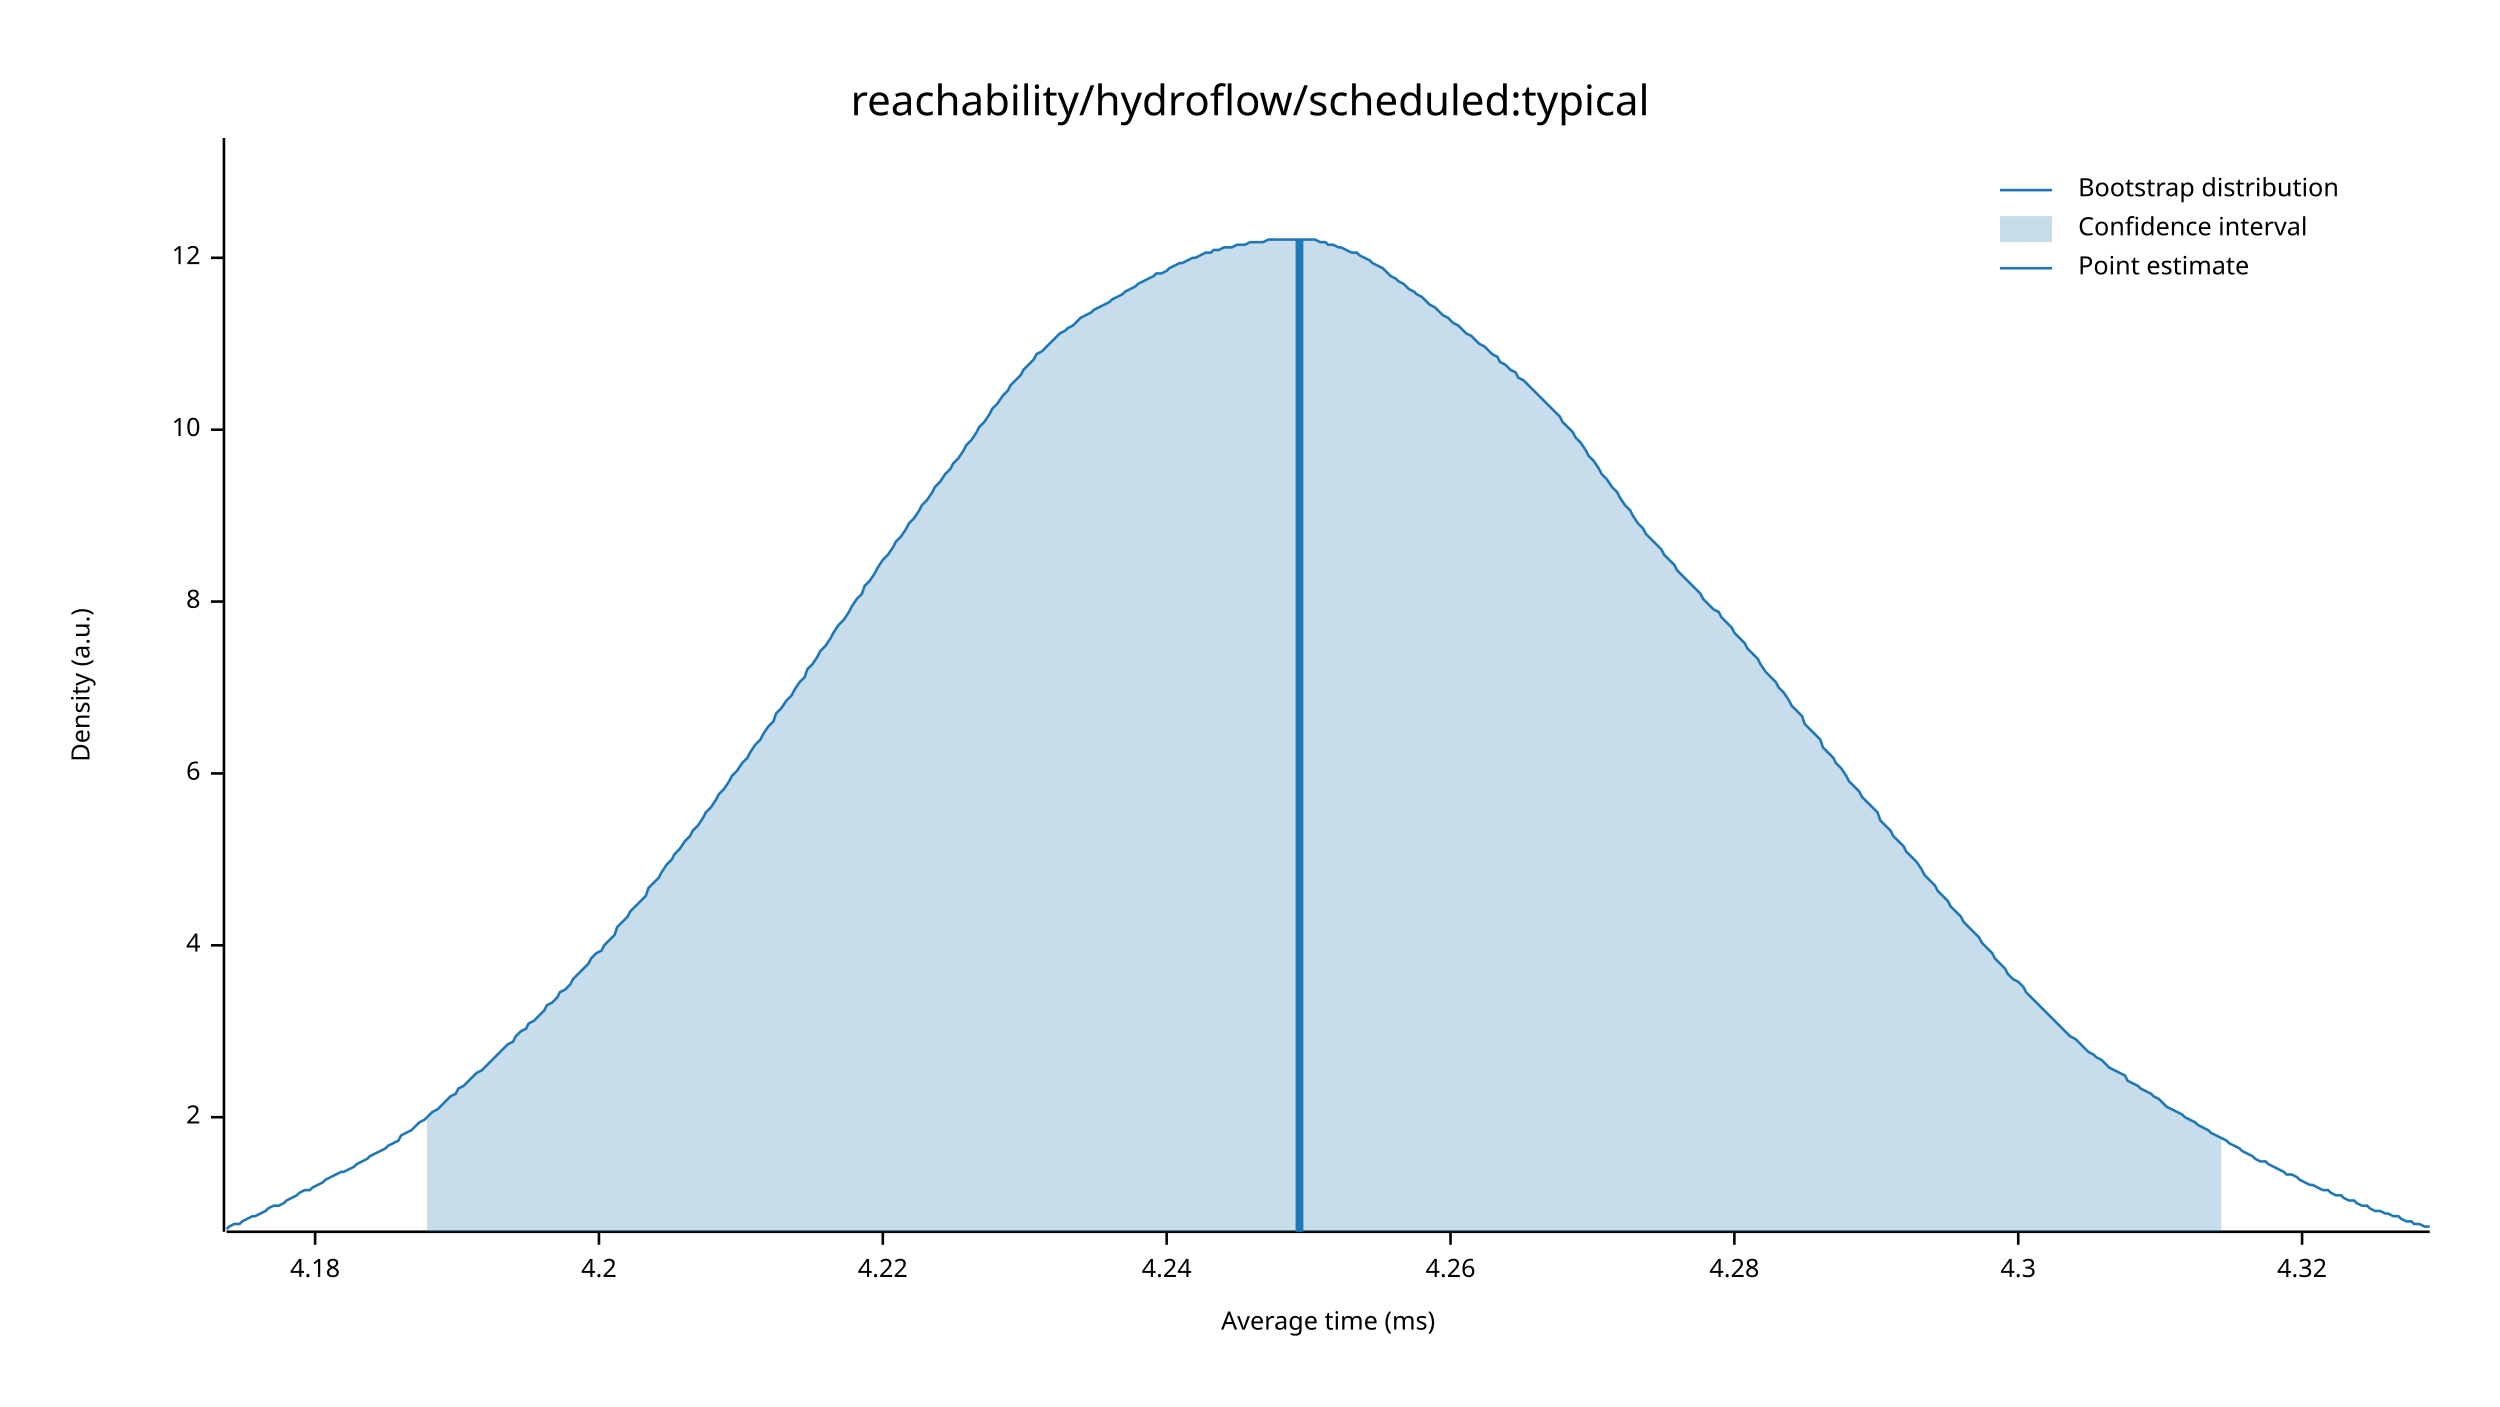
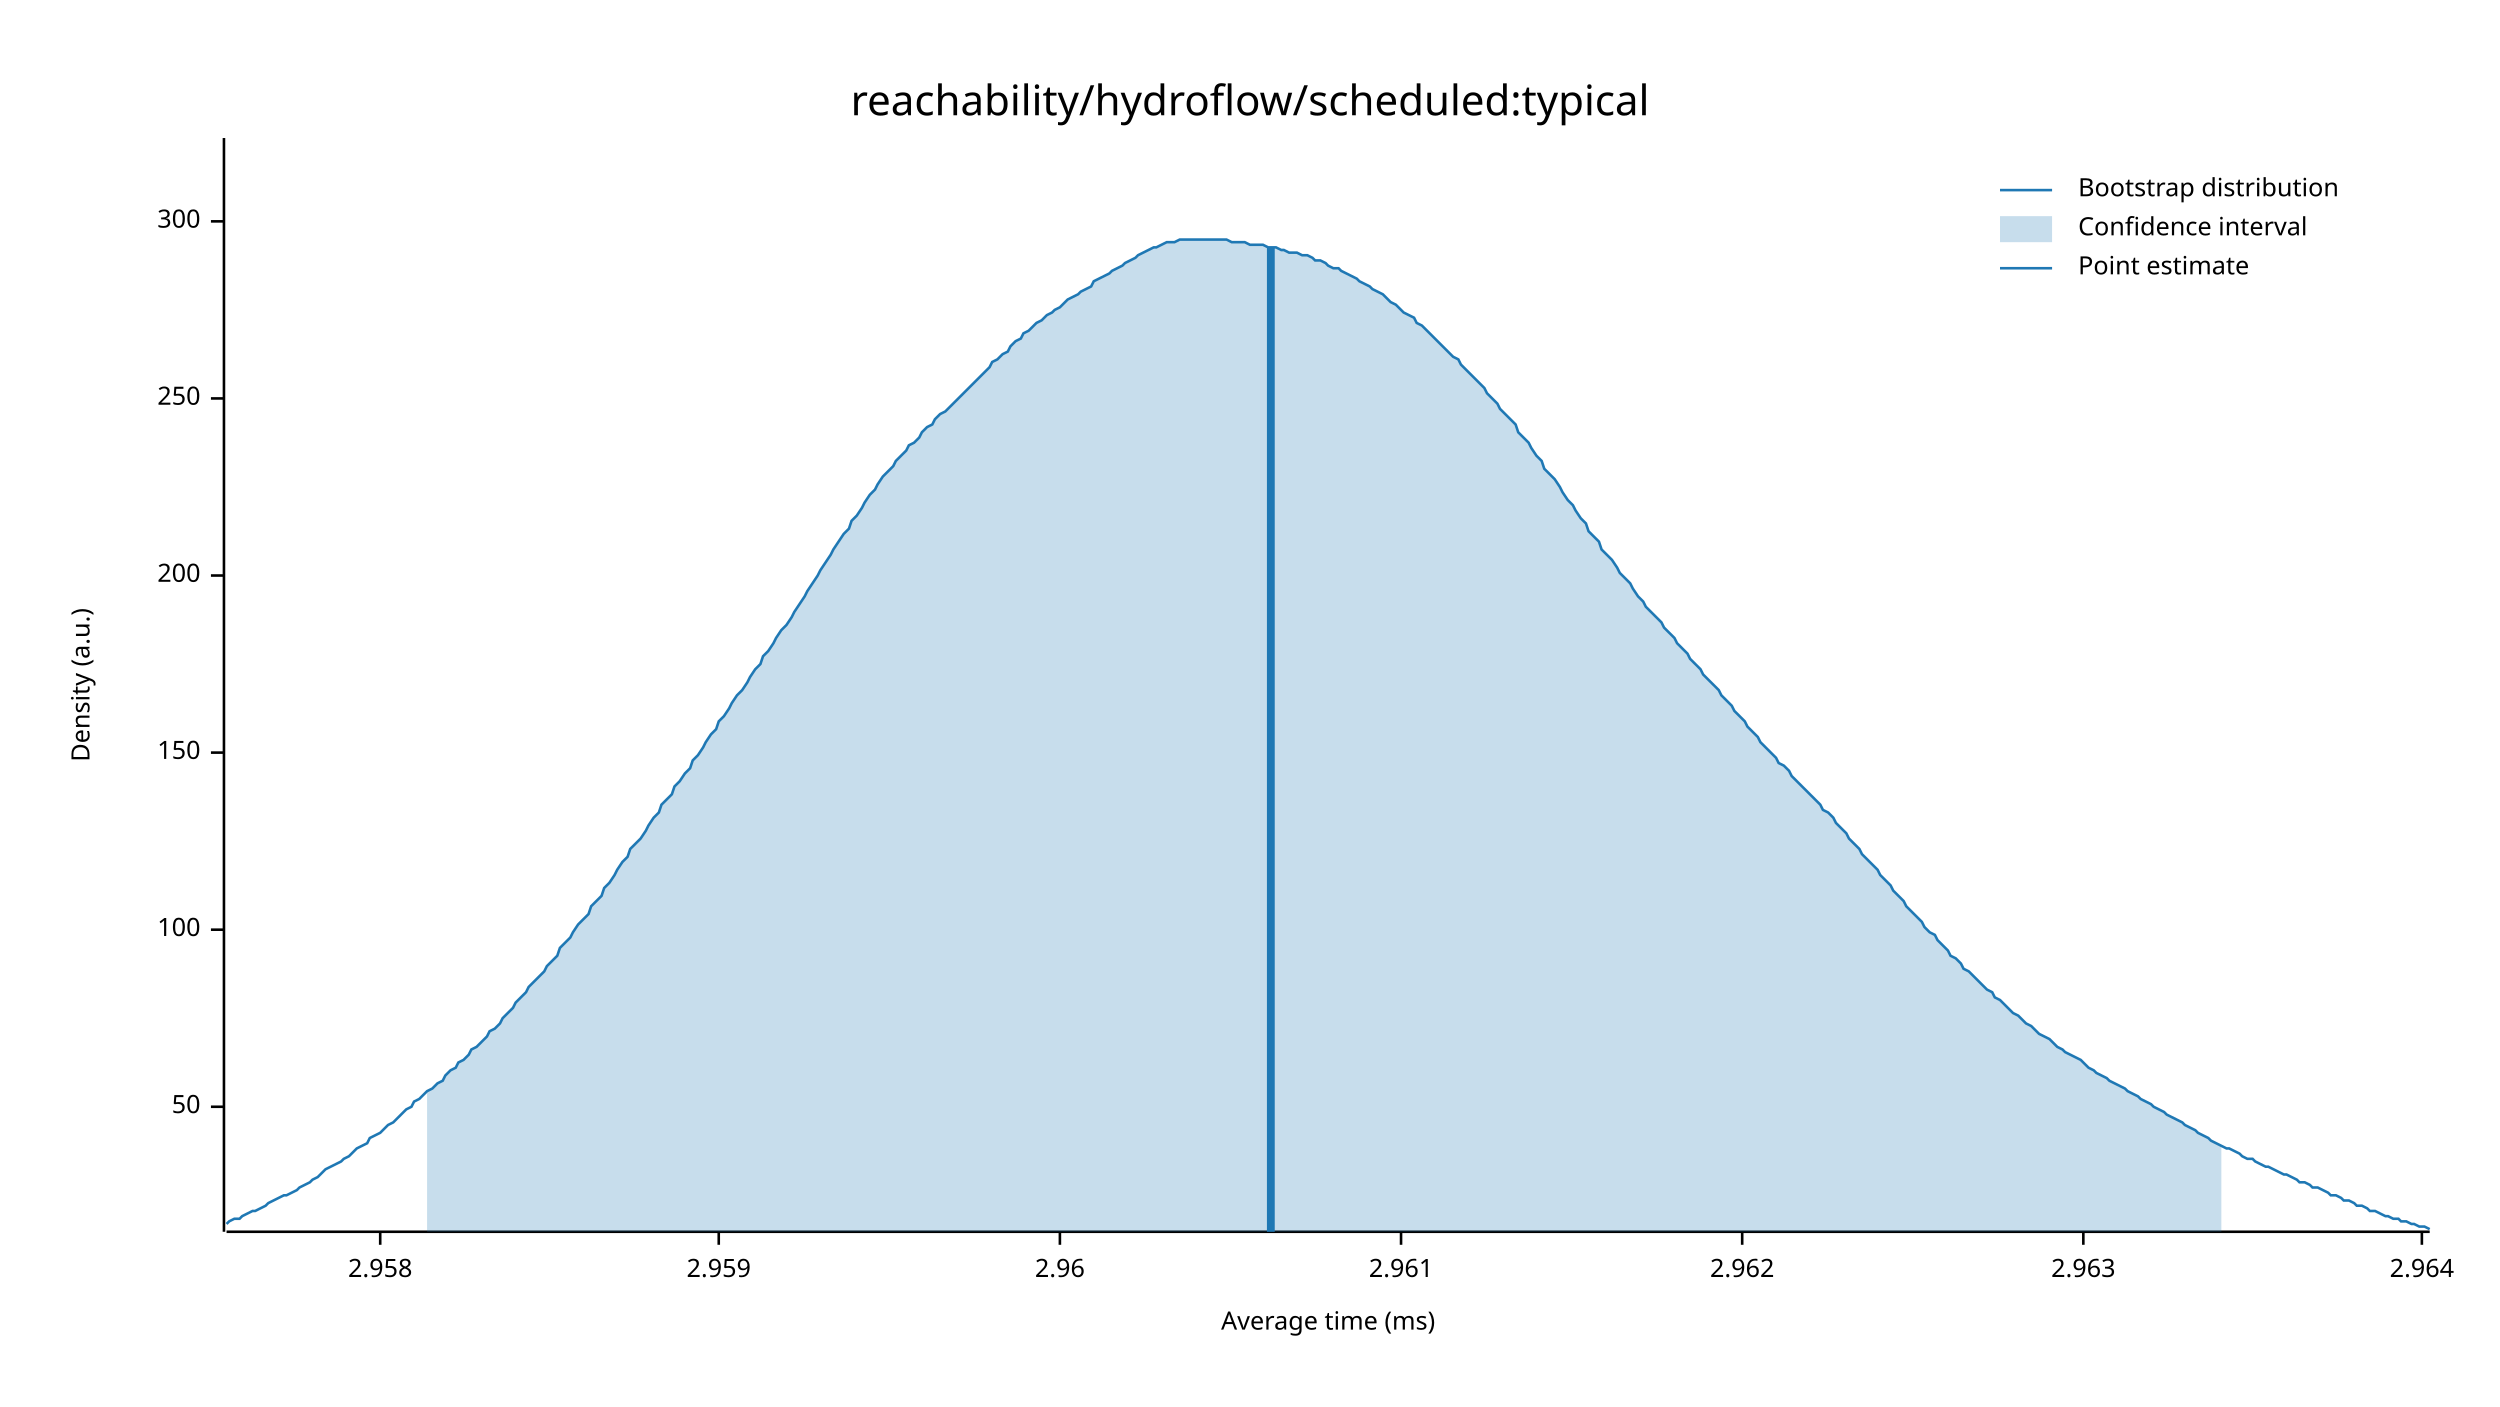
<svg xmlns="http://www.w3.org/2000/svg" width="960" height="540" viewBox="0 0 960 540">
  <text x="480" y="32" dy="0.76em" text-anchor="middle" font-family="sans-serif" font-size="16.129" opacity="1" fill="#000000">
reachability/hydroflow/scheduled:typical
</text>
  <text x="27" y="263" dy="0.76em" text-anchor="middle" font-family="sans-serif" font-size="9.677" opacity="1" fill="#000000" transform="rotate(270, 27, 263)">
Density (a.u.)
</text>
  <text x="510" y="513" dy="-0.5ex" text-anchor="middle" font-family="sans-serif" font-size="9.677" opacity="1" fill="#000000">
Average time (ms)
</text>
  <polyline fill="none" opacity="1" stroke="#000000" stroke-width="1" points="86,53 86,473 " />
-   <text x="77" y="429" dy="0.5ex" text-anchor="end" font-family="sans-serif" font-size="9.677" opacity="1" fill="#000000">
- 2
+   <text x="77" y="425" dy="0.5ex" text-anchor="end" font-family="sans-serif" font-size="9.677" opacity="1" fill="#000000">
+ 50
</text>
-   <polyline fill="none" opacity="1" stroke="#000000" stroke-width="1" points="81,429 86,429 " />
-   <text x="77" y="363" dy="0.5ex" text-anchor="end" font-family="sans-serif" font-size="9.677" opacity="1" fill="#000000">
- 4
+   <polyline fill="none" opacity="1" stroke="#000000" stroke-width="1" points="81,425 86,425 " />
+   <text x="77" y="357" dy="0.5ex" text-anchor="end" font-family="sans-serif" font-size="9.677" opacity="1" fill="#000000">
+ 100
</text>
-   <polyline fill="none" opacity="1" stroke="#000000" stroke-width="1" points="81,363 86,363 " />
-   <text x="77" y="297" dy="0.5ex" text-anchor="end" font-family="sans-serif" font-size="9.677" opacity="1" fill="#000000">
- 6
+   <polyline fill="none" opacity="1" stroke="#000000" stroke-width="1" points="81,357 86,357 " />
+   <text x="77" y="289" dy="0.5ex" text-anchor="end" font-family="sans-serif" font-size="9.677" opacity="1" fill="#000000">
+ 150
</text>
-   <polyline fill="none" opacity="1" stroke="#000000" stroke-width="1" points="81,297 86,297 " />
-   <text x="77" y="231" dy="0.5ex" text-anchor="end" font-family="sans-serif" font-size="9.677" opacity="1" fill="#000000">
- 8
+   <polyline fill="none" opacity="1" stroke="#000000" stroke-width="1" points="81,289 86,289 " />
+   <text x="77" y="221" dy="0.5ex" text-anchor="end" font-family="sans-serif" font-size="9.677" opacity="1" fill="#000000">
+ 200
</text>
-   <polyline fill="none" opacity="1" stroke="#000000" stroke-width="1" points="81,231 86,231 " />
-   <text x="77" y="165" dy="0.5ex" text-anchor="end" font-family="sans-serif" font-size="9.677" opacity="1" fill="#000000">
- 10
+   <polyline fill="none" opacity="1" stroke="#000000" stroke-width="1" points="81,221 86,221 " />
+   <text x="77" y="153" dy="0.5ex" text-anchor="end" font-family="sans-serif" font-size="9.677" opacity="1" fill="#000000">
+ 250
</text>
-   <polyline fill="none" opacity="1" stroke="#000000" stroke-width="1" points="81,165 86,165 " />
-   <text x="77" y="99" dy="0.5ex" text-anchor="end" font-family="sans-serif" font-size="9.677" opacity="1" fill="#000000">
- 12
+   <polyline fill="none" opacity="1" stroke="#000000" stroke-width="1" points="81,153 86,153 " />
+   <text x="77" y="85" dy="0.5ex" text-anchor="end" font-family="sans-serif" font-size="9.677" opacity="1" fill="#000000">
+ 300
</text>
-   <polyline fill="none" opacity="1" stroke="#000000" stroke-width="1" points="81,99 86,99 " />
+   <polyline fill="none" opacity="1" stroke="#000000" stroke-width="1" points="81,85 86,85 " />
  <polyline fill="none" opacity="1" stroke="#000000" stroke-width="1" points="87,473 933,473 " />
-   <text x="121" y="483" dy="0.76em" text-anchor="middle" font-family="sans-serif" font-size="9.677" opacity="1" fill="#000000">
- 4.18
+   <text x="146" y="483" dy="0.76em" text-anchor="middle" font-family="sans-serif" font-size="9.677" opacity="1" fill="#000000">
+ 2.958
</text>
-   <polyline fill="none" opacity="1" stroke="#000000" stroke-width="1" points="121,473 121,478 " />
-   <text x="230" y="483" dy="0.76em" text-anchor="middle" font-family="sans-serif" font-size="9.677" opacity="1" fill="#000000">
- 4.2
+   <polyline fill="none" opacity="1" stroke="#000000" stroke-width="1" points="146,473 146,478 " />
+   <text x="276" y="483" dy="0.76em" text-anchor="middle" font-family="sans-serif" font-size="9.677" opacity="1" fill="#000000">
+ 2.959
</text>
-   <polyline fill="none" opacity="1" stroke="#000000" stroke-width="1" points="230,473 230,478 " />
-   <text x="339" y="483" dy="0.76em" text-anchor="middle" font-family="sans-serif" font-size="9.677" opacity="1" fill="#000000">
- 4.22
+   <polyline fill="none" opacity="1" stroke="#000000" stroke-width="1" points="276,473 276,478 " />
+   <text x="407" y="483" dy="0.76em" text-anchor="middle" font-family="sans-serif" font-size="9.677" opacity="1" fill="#000000">
+ 2.96
</text>
-   <polyline fill="none" opacity="1" stroke="#000000" stroke-width="1" points="339,473 339,478 " />
-   <text x="448" y="483" dy="0.76em" text-anchor="middle" font-family="sans-serif" font-size="9.677" opacity="1" fill="#000000">
- 4.24
+   <polyline fill="none" opacity="1" stroke="#000000" stroke-width="1" points="407,473 407,478 " />
+   <text x="538" y="483" dy="0.76em" text-anchor="middle" font-family="sans-serif" font-size="9.677" opacity="1" fill="#000000">
+ 2.961
</text>
-   <polyline fill="none" opacity="1" stroke="#000000" stroke-width="1" points="448,473 448,478 " />
-   <text x="557" y="483" dy="0.76em" text-anchor="middle" font-family="sans-serif" font-size="9.677" opacity="1" fill="#000000">
- 4.26
+   <polyline fill="none" opacity="1" stroke="#000000" stroke-width="1" points="538,473 538,478 " />
+   <text x="669" y="483" dy="0.76em" text-anchor="middle" font-family="sans-serif" font-size="9.677" opacity="1" fill="#000000">
+ 2.962
</text>
-   <polyline fill="none" opacity="1" stroke="#000000" stroke-width="1" points="557,473 557,478 " />
-   <text x="666" y="483" dy="0.76em" text-anchor="middle" font-family="sans-serif" font-size="9.677" opacity="1" fill="#000000">
- 4.28
+   <polyline fill="none" opacity="1" stroke="#000000" stroke-width="1" points="669,473 669,478 " />
+   <text x="800" y="483" dy="0.76em" text-anchor="middle" font-family="sans-serif" font-size="9.677" opacity="1" fill="#000000">
+ 2.963
</text>
-   <polyline fill="none" opacity="1" stroke="#000000" stroke-width="1" points="666,473 666,478 " />
-   <text x="775" y="483" dy="0.76em" text-anchor="middle" font-family="sans-serif" font-size="9.677" opacity="1" fill="#000000">
- 4.3
+   <polyline fill="none" opacity="1" stroke="#000000" stroke-width="1" points="800,473 800,478 " />
+   <text x="930" y="483" dy="0.76em" text-anchor="middle" font-family="sans-serif" font-size="9.677" opacity="1" fill="#000000">
+ 2.964
</text>
-   <polyline fill="none" opacity="1" stroke="#000000" stroke-width="1" points="775,473 775,478 " />
-   <text x="884" y="483" dy="0.76em" text-anchor="middle" font-family="sans-serif" font-size="9.677" opacity="1" fill="#000000">
- 4.32
- </text>
-   <polyline fill="none" opacity="1" stroke="#000000" stroke-width="1" points="884,473 884,478 " />
-   <polyline fill="none" opacity="1" stroke="#1F78B4" stroke-width="1" points="87,472 88,471 90,470 92,470 93,469 95,468 97,467 98,467 100,466 102,465 103,464 105,463 107,463 109,462 110,461 112,460 114,459 115,458 117,457 119,457 120,456 122,455 124,454 125,453 127,452 129,451 131,450 132,450 134,449 136,448 137,447 139,446 141,445 142,444 144,443 146,442 148,441 149,440 151,439 153,438 154,436 156,435 158,434 159,433 161,431 163,430 164,429 166,427 168,426 170,424 171,423 173,421 175,420 176,418 178,417 180,415 181,414 183,412 185,411 187,409 188,408 190,406 192,404 193,403 195,401 197,400 198,398 200,396 202,395 203,393 205,392 207,390 209,388 210,386 212,385 214,383 215,381 217,380 219,378 220,376 222,374 224,372 226,370 227,368 229,366 231,365 232,363 234,361 236,359 237,356 239,354 241,352 242,350 244,348 246,346 248,344 249,341 251,339 253,337 254,335 256,332 258,330 259,328 261,326 263,323 265,321 266,319 268,317 270,314 271,312 273,310 275,307 276,305 278,303 280,300 281,298 283,296 285,293 287,291 288,289 290,286 292,284 293,282 295,279 297,277 298,274 300,272 302,269 304,267 305,265 307,262 309,260 310,257 312,255 314,252 315,250 317,248 319,245 320,243 322,240 324,238 326,235 327,233 329,230 331,228 332,225 334,223 336,220 337,218 339,215 341,213 343,210 344,208 346,206 348,203 349,201 351,199 353,196 354,194 356,192 358,189 359,187 361,185 363,182 365,180 366,178 368,176 370,173 371,171 373,169 375,166 376,164 378,162 380,159 381,157 383,155 385,152 387,150 388,148 390,146 392,144 393,142 395,140 397,138 398,136 400,135 402,133 404,131 405,130 407,128 409,127 410,126 412,125 414,123 415,122 417,121 419,120 420,119 422,118 424,117 426,116 427,115 429,114 431,113 432,112 434,111 436,110 437,109 439,108 441,107 443,106 444,105 446,105 448,104 449,103 451,102 453,101 454,101 456,100 458,99 459,99 461,98 463,97 465,97 466,96 468,96 470,95 471,95 473,95 475,94 476,94 478,94 480,93 482,93 483,93 485,93 487,92 488,92 490,92 492,92 493,92 495,92 497,92 498,92 500,92 502,92 504,92 505,92 507,93 509,93 510,94 512,94 514,95 515,95 517,96 519,97 521,97 522,98 524,99 526,100 527,101 529,102 531,103 532,104 534,106 536,107 537,108 539,109 541,111 543,112 544,113 546,114 548,116 549,117 551,118 553,120 554,121 556,122 558,124 560,125 561,126 563,128 565,129 566,130 568,132 570,133 571,134 573,136 575,137 576,139 578,140 580,142 582,143 583,145 585,146 587,148 588,149 590,151 592,153 593,154 595,156 597,158 599,160 600,162 602,164 604,166 605,168 607,170 609,173 610,175 612,177 614,180 615,182 617,184 619,187 621,189 622,191 624,194 626,196 627,198 629,201 631,203 632,205 634,207 636,209 638,211 639,213 641,215 643,217 644,219 646,221 648,223 649,224 651,226 653,228 654,230 656,232 658,234 660,235 661,237 663,239 665,241 666,243 668,245 670,247 671,249 673,251 675,253 676,255 678,258 680,260 682,262 683,264 685,266 687,269 688,271 690,273 692,275 693,278 695,280 697,282 699,284 700,287 702,289 704,291 705,293 707,295 709,298 710,300 712,302 714,304 715,306 717,308 719,310 721,312 722,315 724,317 726,319 727,321 729,323 731,325 732,327 734,329 736,331 738,334 739,336 741,338 743,340 744,342 746,344 748,346 749,348 751,350 753,352 754,354 756,356 758,358 760,360 761,362 763,364 765,366 766,368 768,370 770,372 771,374 773,376 775,377 777,379 778,381 780,383 782,385 783,386 785,388 787,390 788,391 790,393 792,395 793,396 795,398 797,399 799,401 800,402 802,404 804,405 805,406 807,407 809,409 810,410 812,411 814,412 816,413 817,415 819,416 821,417 822,418 824,419 826,420 827,421 829,422 831,424 832,425 834,426 836,427 838,428 839,429 841,430 843,431 844,432 846,433 848,434 849,435 851,436 853,437 855,438 856,439 858,440 860,441 861,442 863,443 865,444 866,445 868,446 870,446 871,447 873,448 875,449 877,450 878,451 880,451 882,452 883,453 885,454 887,455 888,455 890,456 892,457 894,457 895,458 897,459 899,459 900,460 902,461 904,461 905,462 907,463 909,463 910,464 912,465 914,465 916,466 917,466 919,467 921,467 922,468 924,469 926,469 927,470 929,470 931,471 933,471 " />
-   <polygon opacity="0.25" fill="#1F78B4" points="164,429 166,427 168,426 170,424 171,423 173,421 175,420 176,418 178,417 180,415 181,414 183,412 185,411 187,409 188,408 190,406 192,404 193,403 195,401 197,400 198,398 200,396 202,395 203,393 205,392 207,390 209,388 210,386 212,385 214,383 215,381 217,380 219,378 220,376 222,374 224,372 226,370 227,368 229,366 231,365 232,363 234,361 236,359 237,356 239,354 241,352 242,350 244,348 246,346 248,344 249,341 251,339 253,337 254,335 256,332 258,330 259,328 261,326 263,323 265,321 266,319 268,317 270,314 271,312 273,310 275,307 276,305 278,303 280,300 281,298 283,296 285,293 287,291 288,289 290,286 292,284 293,282 295,279 297,277 298,274 300,272 302,269 304,267 305,265 307,262 309,260 310,257 312,255 314,252 315,250 317,248 319,245 320,243 322,240 324,238 326,235 327,233 329,230 331,228 332,225 334,223 336,220 337,218 339,215 341,213 343,210 344,208 346,206 348,203 349,201 351,199 353,196 354,194 356,192 358,189 359,187 361,185 363,182 365,180 366,178 368,176 370,173 371,171 373,169 375,166 376,164 378,162 380,159 381,157 383,155 385,152 387,150 388,148 390,146 392,144 393,142 395,140 397,138 398,136 400,135 402,133 404,131 405,130 407,128 409,127 410,126 412,125 414,123 415,122 417,121 419,120 420,119 422,118 424,117 426,116 427,115 429,114 431,113 432,112 434,111 436,110 437,109 439,108 441,107 443,106 444,105 446,105 448,104 449,103 451,102 453,101 454,101 456,100 458,99 459,99 461,98 463,97 465,97 466,96 468,96 470,95 471,95 473,95 475,94 476,94 478,94 480,93 482,93 483,93 485,93 487,92 488,92 490,92 492,92 493,92 495,92 497,92 498,92 500,92 502,92 504,92 505,92 507,93 509,93 510,94 512,94 514,95 515,95 517,96 519,97 521,97 522,98 524,99 526,100 527,101 529,102 531,103 532,104 534,106 536,107 537,108 539,109 541,111 543,112 544,113 546,114 548,116 549,117 551,118 553,120 554,121 556,122 558,124 560,125 561,126 563,128 565,129 566,130 568,132 570,133 571,134 573,136 575,137 576,139 578,140 580,142 582,143 583,145 585,146 587,148 588,149 590,151 592,153 593,154 595,156 597,158 599,160 600,162 602,164 604,166 605,168 607,170 609,173 610,175 612,177 614,180 615,182 617,184 619,187 621,189 622,191 624,194 626,196 627,198 629,201 631,203 632,205 634,207 636,209 638,211 639,213 641,215 643,217 644,219 646,221 648,223 649,224 651,226 653,228 654,230 656,232 658,234 660,235 661,237 663,239 665,241 666,243 668,245 670,247 671,249 673,251 675,253 676,255 678,258 680,260 682,262 683,264 685,266 687,269 688,271 690,273 692,275 693,278 695,280 697,282 699,284 700,287 702,289 704,291 705,293 707,295 709,298 710,300 712,302 714,304 715,306 717,308 719,310 721,312 722,315 724,317 726,319 727,321 729,323 731,325 732,327 734,329 736,331 738,334 739,336 741,338 743,340 744,342 746,344 748,346 749,348 751,350 753,352 754,354 756,356 758,358 760,360 761,362 763,364 765,366 766,368 768,370 770,372 771,374 773,376 775,377 777,379 778,381 780,383 782,385 783,386 785,388 787,390 788,391 790,393 792,395 793,396 795,398 797,399 799,401 800,402 802,404 804,405 805,406 807,407 809,409 810,410 812,411 814,412 816,413 817,415 819,416 821,417 822,418 824,419 826,420 827,421 829,422 831,424 832,425 834,426 836,427 838,428 839,429 841,430 843,431 844,432 846,433 848,434 849,435 851,436 853,437 853,473 164,473 " />
-   <polyline fill="none" opacity="1" stroke="#1F78B4" stroke-width="3" points="499,473 499,92 " />
+   <polyline fill="none" opacity="1" stroke="#000000" stroke-width="1" points="930,473 930,478 " />
+   <polyline fill="none" opacity="1" stroke="#1F78B4" stroke-width="1" points="87,470 88,469 90,468 92,468 93,467 95,466 97,465 98,465 100,464 102,463 103,462 105,461 107,460 109,459 110,459 112,458 114,457 115,456 117,455 119,454 120,453 122,452 124,450 125,449 127,448 129,447 131,446 132,445 134,444 136,442 137,441 139,440 141,439 142,437 144,436 146,435 148,433 149,432 151,431 153,429 154,428 156,426 158,425 159,423 161,422 163,420 164,419 166,418 168,416 170,415 171,413 173,411 175,410 176,408 178,407 180,405 181,403 183,402 185,400 187,398 188,396 190,395 192,393 193,391 195,389 197,387 198,385 200,383 202,381 203,379 205,377 207,375 209,373 210,371 212,369 214,367 215,364 217,362 219,360 220,358 222,355 224,353 226,351 227,348 229,346 231,344 232,341 234,339 236,336 237,334 239,331 241,329 242,326 244,324 246,322 248,319 249,317 251,314 253,312 254,309 256,307 258,305 259,302 261,300 263,297 265,295 266,292 268,290 270,287 271,285 273,282 275,280 276,277 278,275 280,272 281,270 283,267 285,265 287,262 288,260 290,257 292,255 293,252 295,250 297,247 298,245 300,242 302,240 304,237 305,235 307,232 309,229 310,227 312,224 314,221 315,219 317,216 319,213 320,211 322,208 324,205 326,203 327,200 329,198 331,195 332,193 334,190 336,188 337,186 339,183 341,181 343,179 344,177 346,175 348,173 349,171 351,170 353,168 354,166 356,164 358,163 359,161 361,159 363,158 365,156 366,155 368,153 370,151 371,150 373,148 375,146 376,145 378,143 380,141 381,139 383,138 385,136 387,135 388,133 390,131 392,130 393,128 395,127 397,125 398,124 400,123 402,121 404,120 405,119 407,118 409,116 410,115 412,114 414,113 415,112 417,111 419,110 420,108 422,107 424,106 426,105 427,104 429,103 431,102 432,101 434,100 436,99 437,98 439,97 441,96 443,95 444,95 446,94 448,93 449,93 451,93 453,92 454,92 456,92 458,92 459,92 461,92 463,92 465,92 466,92 468,92 470,92 471,92 473,93 475,93 476,93 478,93 480,94 482,94 483,94 485,94 487,95 488,95 490,95 492,96 493,96 495,97 497,97 498,97 500,98 502,98 504,99 505,100 507,100 509,101 510,102 512,103 514,103 515,104 517,105 519,106 521,107 522,108 524,109 526,110 527,111 529,112 531,113 532,114 534,116 536,117 537,118 539,120 541,121 543,122 544,124 546,125 548,127 549,128 551,130 553,132 554,133 556,135 558,137 560,138 561,140 563,142 565,144 566,145 568,147 570,149 571,151 573,153 575,155 576,157 578,159 580,161 582,163 583,166 585,168 587,170 588,172 590,175 592,177 593,180 595,182 597,184 599,187 600,189 602,192 604,194 605,196 607,199 609,201 610,204 612,206 614,208 615,211 617,213 619,215 621,218 622,220 624,222 626,224 627,226 629,229 631,231 632,233 634,235 636,237 638,239 639,241 641,243 643,245 644,247 646,249 648,251 649,253 651,255 653,257 654,259 656,261 658,263 660,265 661,267 663,269 665,271 666,273 668,275 670,277 671,279 673,281 675,283 676,285 678,287 680,289 682,291 683,293 685,294 687,296 688,298 690,300 692,302 693,303 695,305 697,307 699,309 700,311 702,312 704,314 705,316 707,318 709,320 710,322 712,324 714,326 715,328 717,330 719,332 721,334 722,336 724,338 726,340 727,342 729,344 731,346 732,348 734,350 736,352 738,354 739,356 741,358 743,359 744,361 746,363 748,365 749,367 751,368 753,370 754,372 756,373 758,375 760,377 761,378 763,380 765,381 766,383 768,384 770,386 771,387 773,389 775,390 777,392 778,393 780,394 782,396 783,397 785,398 787,399 788,400 790,402 792,403 793,404 795,405 797,406 799,407 800,408 802,410 804,411 805,412 807,413 809,414 810,415 812,416 814,417 816,418 817,419 819,420 821,421 822,422 824,423 826,424 827,425 829,426 831,427 832,428 834,429 836,430 838,431 839,432 841,433 843,434 844,435 846,436 848,437 849,438 851,439 853,440 855,441 856,441 858,442 860,443 861,444 863,445 865,445 866,446 868,447 870,448 871,448 873,449 875,450 877,451 878,451 880,452 882,453 883,454 885,454 887,455 888,456 890,456 892,457 894,458 895,459 897,459 899,460 900,461 902,461 904,462 905,463 907,463 909,464 910,465 912,465 914,466 916,467 917,467 919,468 921,468 922,469 924,469 926,470 927,470 929,471 931,471 933,472 " />
+   <polygon opacity="0.25" fill="#1F78B4" points="164,419 166,418 168,416 170,415 171,413 173,411 175,410 176,408 178,407 180,405 181,403 183,402 185,400 187,398 188,396 190,395 192,393 193,391 195,389 197,387 198,385 200,383 202,381 203,379 205,377 207,375 209,373 210,371 212,369 214,367 215,364 217,362 219,360 220,358 222,355 224,353 226,351 227,348 229,346 231,344 232,341 234,339 236,336 237,334 239,331 241,329 242,326 244,324 246,322 248,319 249,317 251,314 253,312 254,309 256,307 258,305 259,302 261,300 263,297 265,295 266,292 268,290 270,287 271,285 273,282 275,280 276,277 278,275 280,272 281,270 283,267 285,265 287,262 288,260 290,257 292,255 293,252 295,250 297,247 298,245 300,242 302,240 304,237 305,235 307,232 309,229 310,227 312,224 314,221 315,219 317,216 319,213 320,211 322,208 324,205 326,203 327,200 329,198 331,195 332,193 334,190 336,188 337,186 339,183 341,181 343,179 344,177 346,175 348,173 349,171 351,170 353,168 354,166 356,164 358,163 359,161 361,159 363,158 365,156 366,155 368,153 370,151 371,150 373,148 375,146 376,145 378,143 380,141 381,139 383,138 385,136 387,135 388,133 390,131 392,130 393,128 395,127 397,125 398,124 400,123 402,121 404,120 405,119 407,118 409,116 410,115 412,114 414,113 415,112 417,111 419,110 420,108 422,107 424,106 426,105 427,104 429,103 431,102 432,101 434,100 436,99 437,98 439,97 441,96 443,95 444,95 446,94 448,93 449,93 451,93 453,92 454,92 456,92 458,92 459,92 461,92 463,92 465,92 466,92 468,92 470,92 471,92 473,93 475,93 476,93 478,93 480,94 482,94 483,94 485,94 487,95 488,95 490,95 492,96 493,96 495,97 497,97 498,97 500,98 502,98 504,99 505,100 507,100 509,101 510,102 512,103 514,103 515,104 517,105 519,106 521,107 522,108 524,109 526,110 527,111 529,112 531,113 532,114 534,116 536,117 537,118 539,120 541,121 543,122 544,124 546,125 548,127 549,128 551,130 553,132 554,133 556,135 558,137 560,138 561,140 563,142 565,144 566,145 568,147 570,149 571,151 573,153 575,155 576,157 578,159 580,161 582,163 583,166 585,168 587,170 588,172 590,175 592,177 593,180 595,182 597,184 599,187 600,189 602,192 604,194 605,196 607,199 609,201 610,204 612,206 614,208 615,211 617,213 619,215 621,218 622,220 624,222 626,224 627,226 629,229 631,231 632,233 634,235 636,237 638,239 639,241 641,243 643,245 644,247 646,249 648,251 649,253 651,255 653,257 654,259 656,261 658,263 660,265 661,267 663,269 665,271 666,273 668,275 670,277 671,279 673,281 675,283 676,285 678,287 680,289 682,291 683,293 685,294 687,296 688,298 690,300 692,302 693,303 695,305 697,307 699,309 700,311 702,312 704,314 705,316 707,318 709,320 710,322 712,324 714,326 715,328 717,330 719,332 721,334 722,336 724,338 726,340 727,342 729,344 731,346 732,348 734,350 736,352 738,354 739,356 741,358 743,359 744,361 746,363 748,365 749,367 751,368 753,370 754,372 756,373 758,375 760,377 761,378 763,380 765,381 766,383 768,384 770,386 771,387 773,389 775,390 777,392 778,393 780,394 782,396 783,397 785,398 787,399 788,400 790,402 792,403 793,404 795,405 797,406 799,407 800,408 802,410 804,411 805,412 807,413 809,414 810,415 812,416 814,417 816,418 817,419 819,420 821,421 822,422 824,423 826,424 827,425 829,426 831,427 832,428 834,429 836,430 838,431 839,432 841,433 843,434 844,435 846,436 848,437 849,438 851,439 853,440 853,473 164,473 " />
+   <polyline fill="none" opacity="1" stroke="#1F78B4" stroke-width="3" points="488,473 488,95 " />
  <text x="798" y="68" dy="0.76em" text-anchor="start" font-family="sans-serif" font-size="9.677" opacity="1" fill="#000000">
Bootstrap distribution
</text>
  <text x="798" y="83" dy="0.76em" text-anchor="start" font-family="sans-serif" font-size="9.677" opacity="1" fill="#000000">
Confidence interval
</text>
  <text x="798" y="98" dy="0.76em" text-anchor="start" font-family="sans-serif" font-size="9.677" opacity="1" fill="#000000">
Point estimate
</text>
  <polyline fill="none" opacity="1" stroke="#1F78B4" stroke-width="1" points="768,73 788,73 " />
  <rect x="768" y="83" width="20" height="10" opacity="0.25" fill="#1F78B4" stroke="none" />
  <polyline fill="none" opacity="1" stroke="#1F78B4" stroke-width="1" points="768,103 788,103 " />
</svg>
